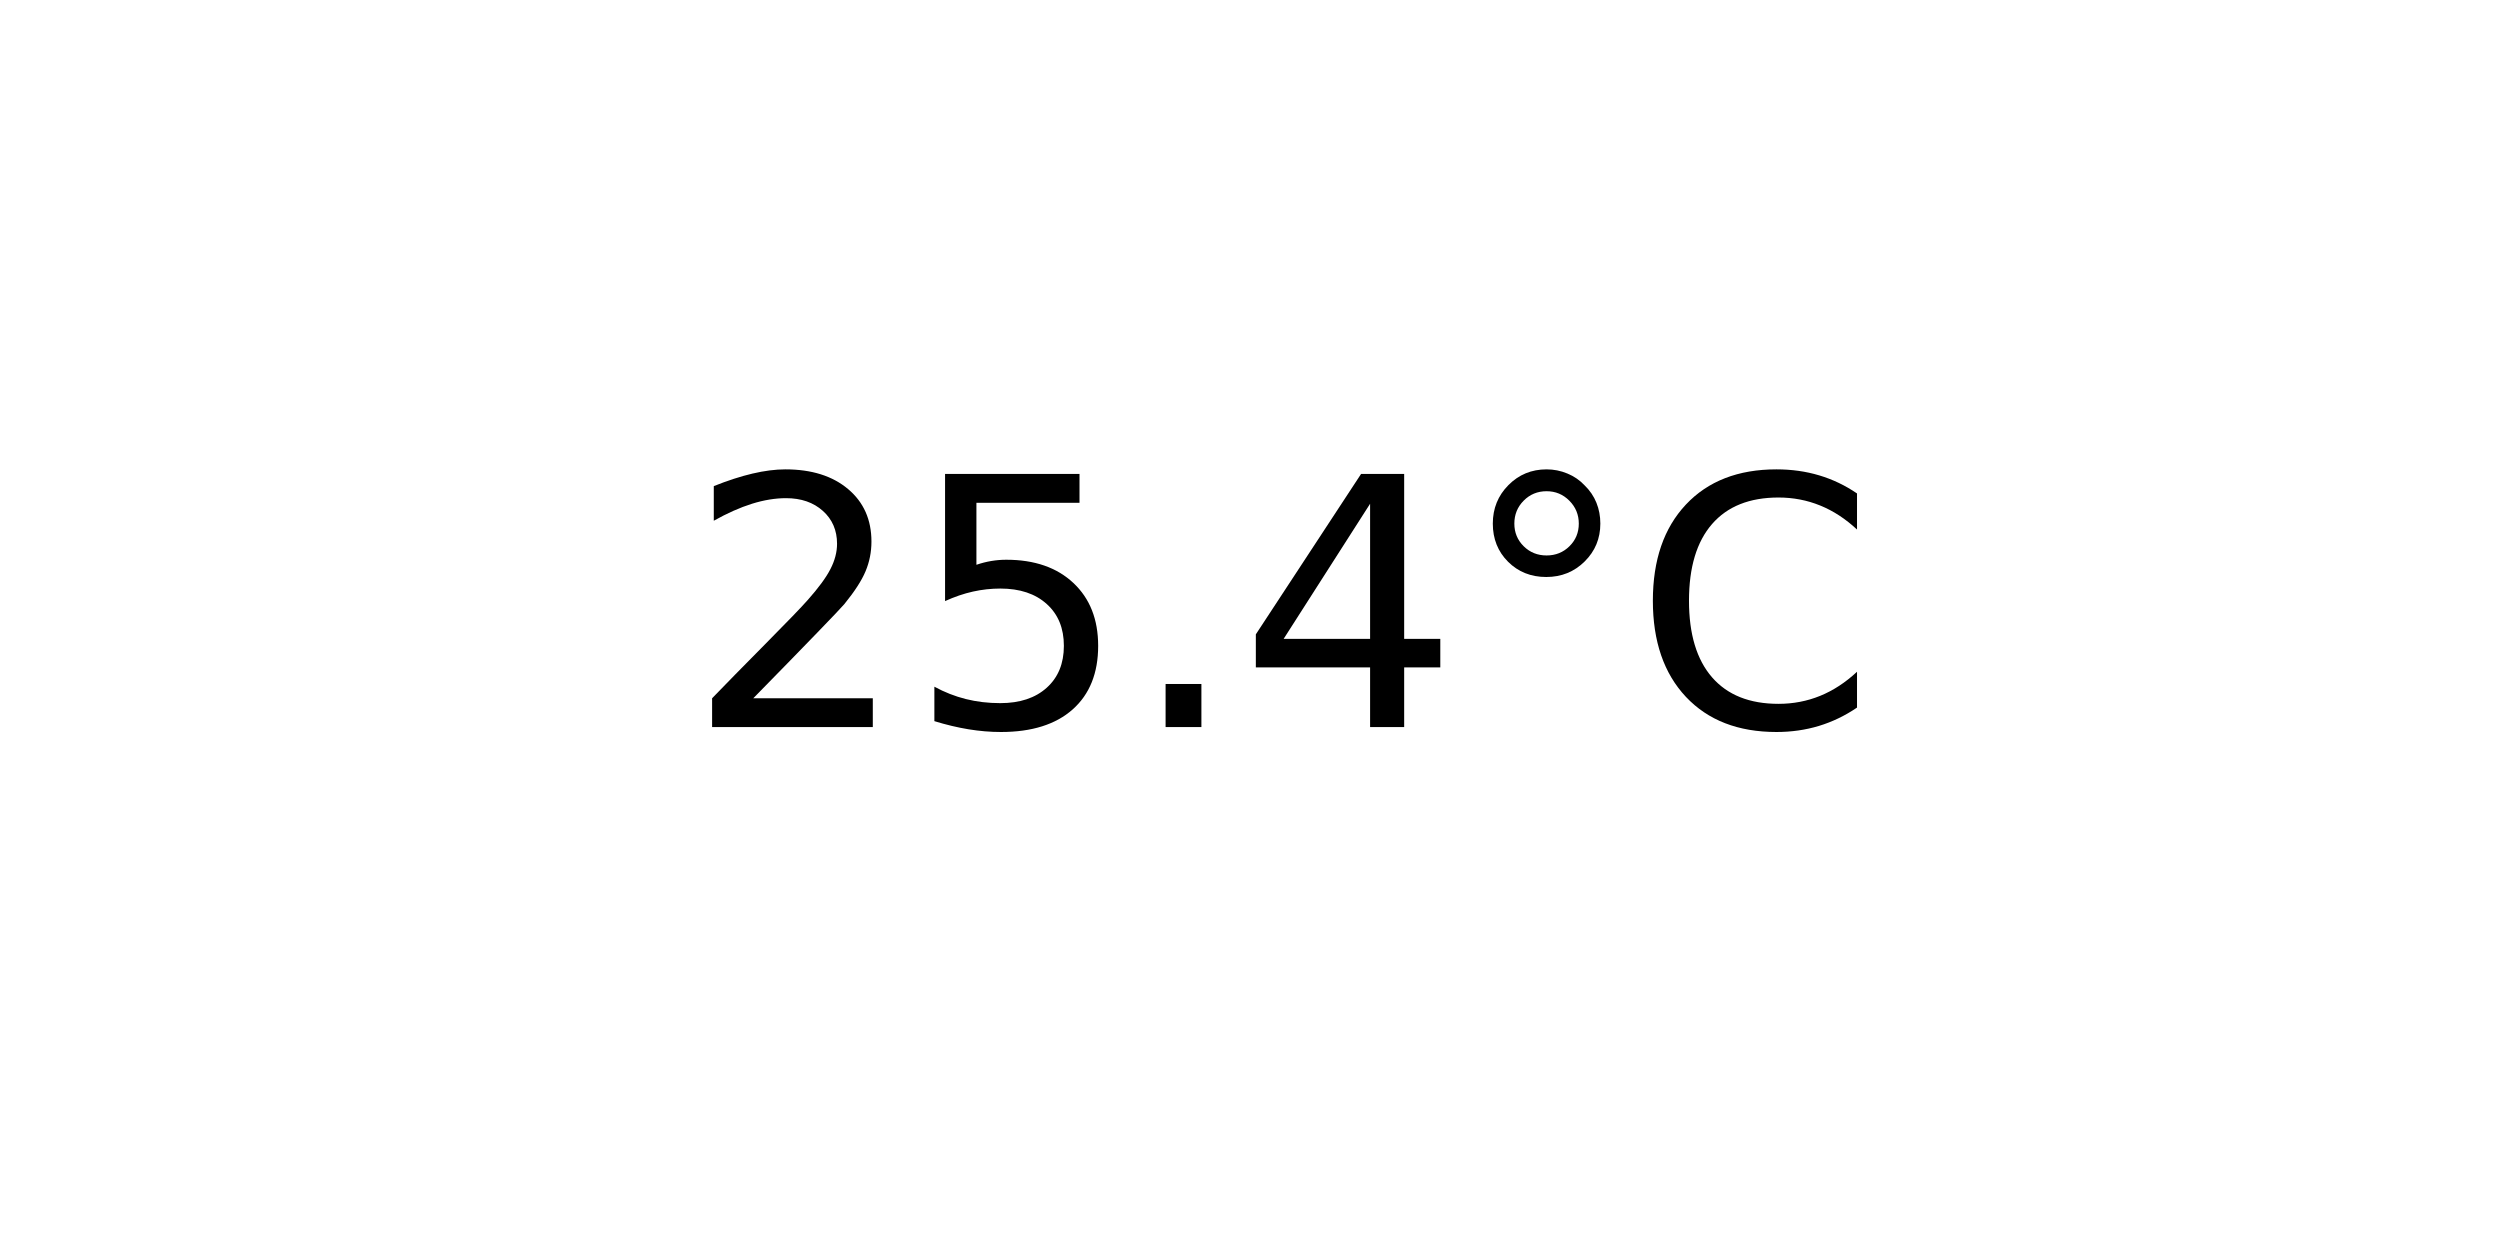
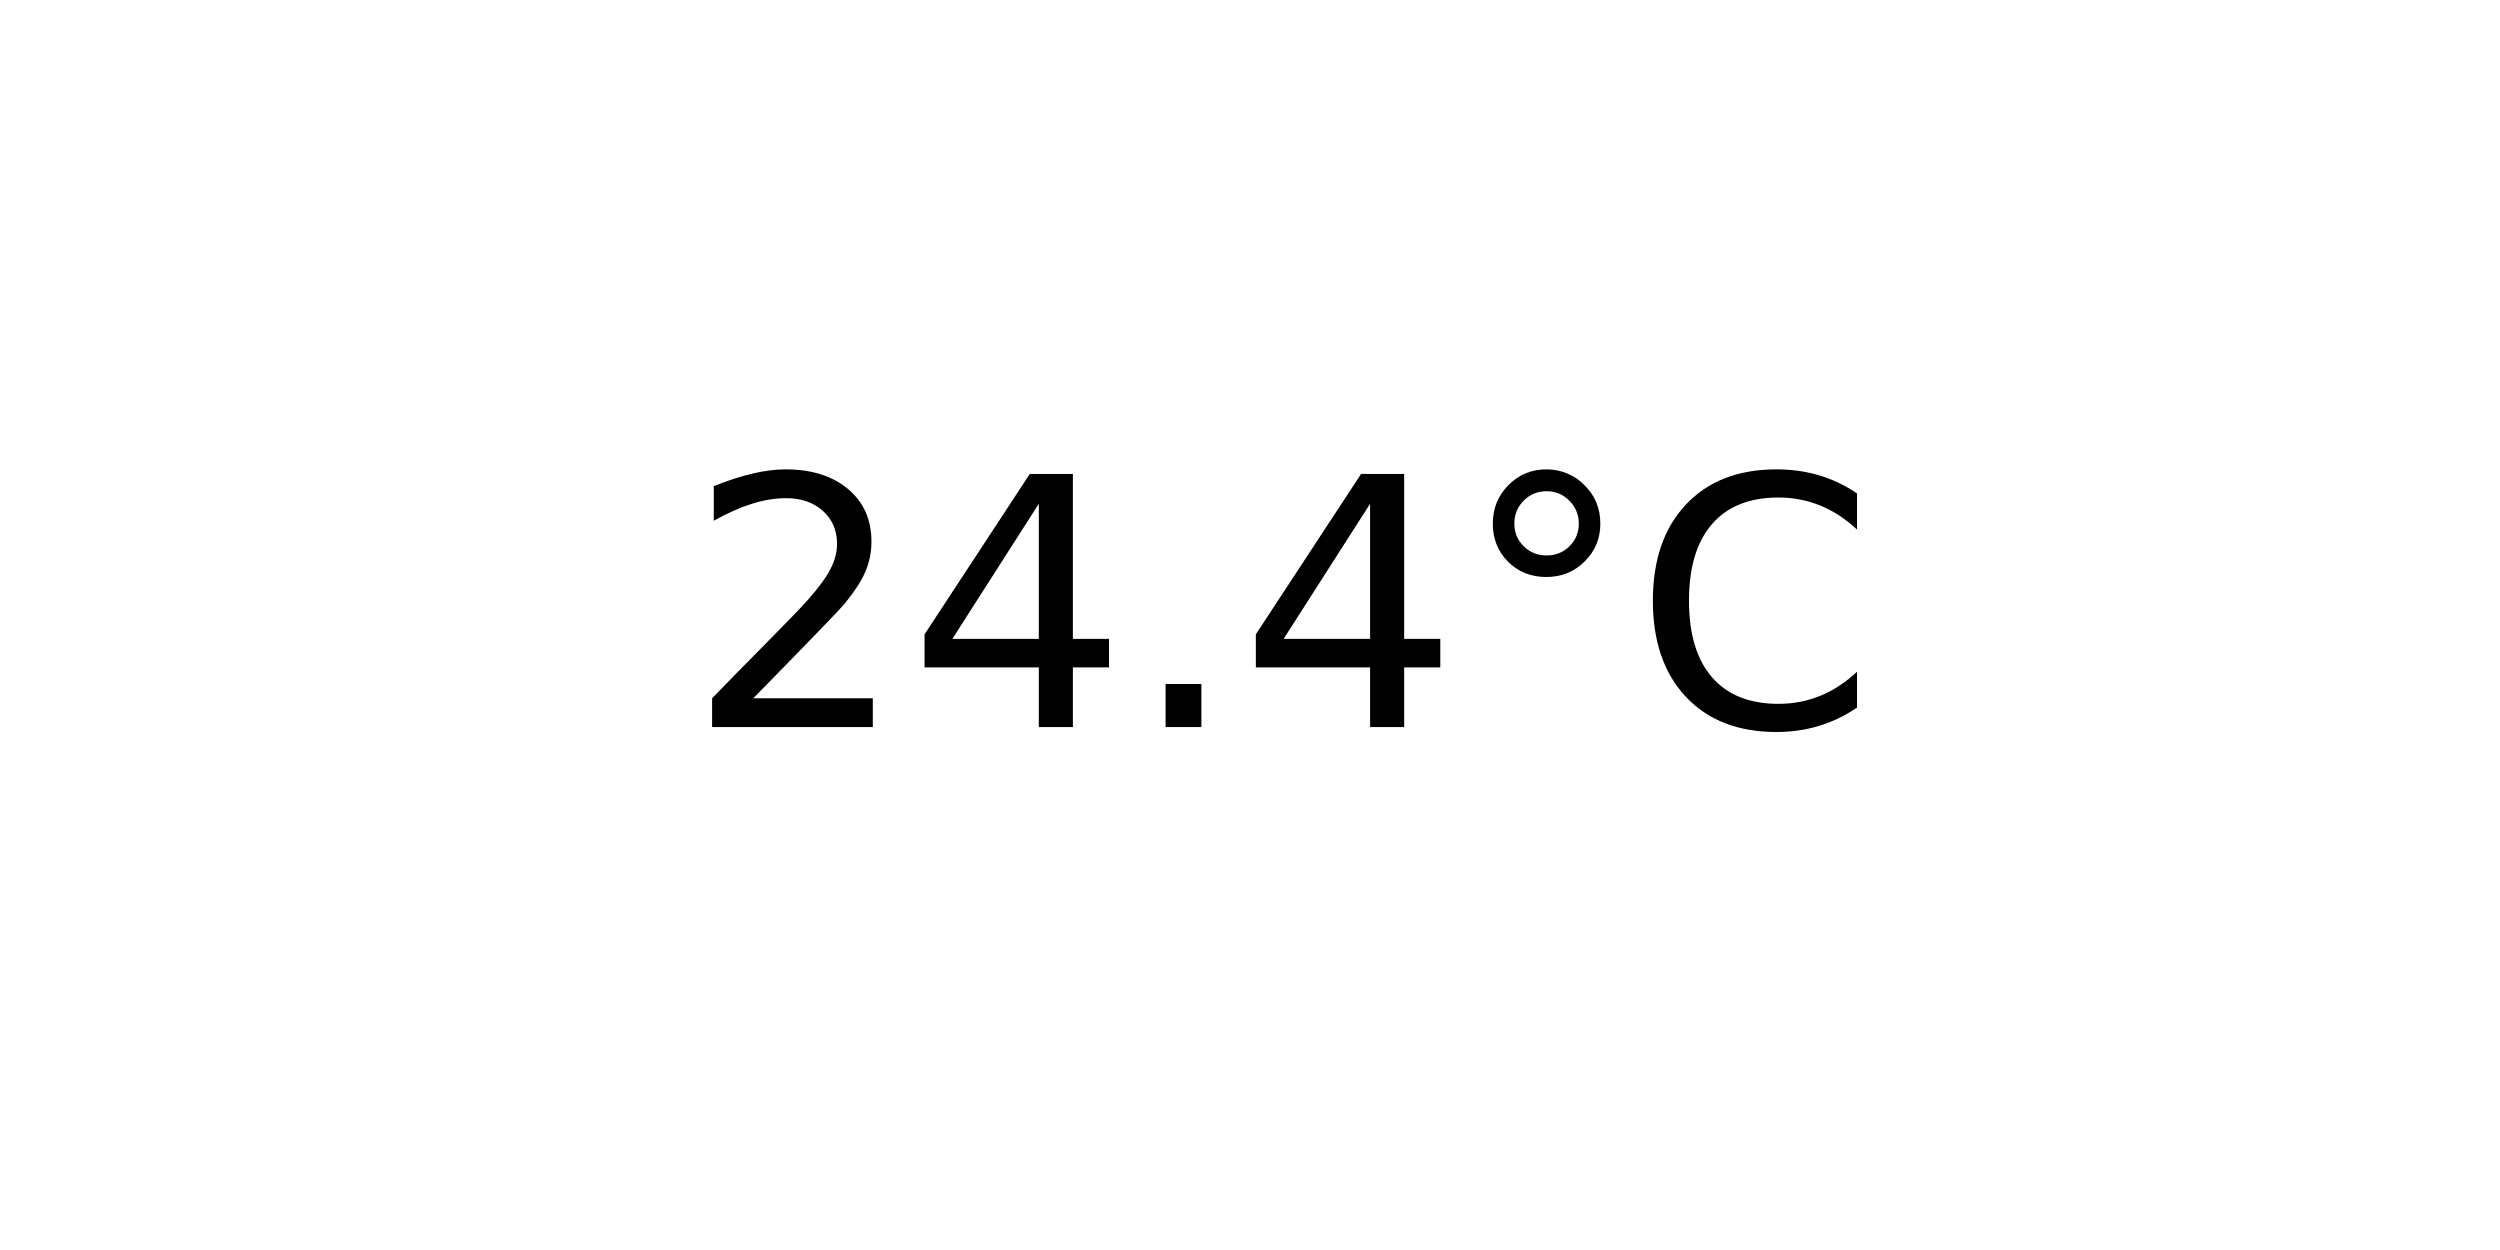
<svg xmlns="http://www.w3.org/2000/svg" xmlns:xlink="http://www.w3.org/1999/xlink" width="72pt" height="36pt" viewBox="0 0 72 36" version="1.1">
  <defs>
    <style type="text/css">*{stroke-linejoin: round; stroke-linecap: butt}</style>
  </defs>
  <g id="figure_1">
    <g id="axes_1">
      <g id="text_1">
        <g transform="translate(19.77578 20.93937) scale(0.1 -0.1)">
          <defs>
            <path id="DejaVuSans-32" d="M 1228 531  L 3431 531  L 3431 0  L 469 0  L 469 531  Q 828 903 1448 1529  Q 2069 2156 2228 2338  Q 2531 2678 2651 2914  Q 2772 3150 2772 3378  Q 2772 3750 2511 3984  Q 2250 4219 1831 4219  Q 1534 4219 1204 4116  Q 875 4013 500 3803  L 500 4441  Q 881 4594 1212 4672  Q 1544 4750 1819 4750  Q 2544 4750 2975 4387  Q 3406 4025 3406 3419  Q 3406 3131 3298 2873  Q 3191 2616 2906 2266  Q 2828 2175 2409 1742  Q 1991 1309 1228 531  z " transform="scale(0.015625)" />
-             <path id="DejaVuSans-35" d="M 691 4666  L 3169 4666  L 3169 4134  L 1269 4134  L 1269 2991  Q 1406 3038 1543 3061  Q 1681 3084 1819 3084  Q 2600 3084 3056 2656  Q 3513 2228 3513 1497  Q 3513 744 3044 326  Q 2575 -91 1722 -91  Q 1428 -91 1123 -41  Q 819 9 494 109  L 494 744  Q 775 591 1075 516  Q 1375 441 1709 441  Q 2250 441 2565 725  Q 2881 1009 2881 1497  Q 2881 1984 2565 2268  Q 2250 2553 1709 2553  Q 1456 2553 1204 2497  Q 953 2441 691 2322  L 691 4666  z " transform="scale(0.015625)" />
+             <path id="DejaVuSans-34" d="M 2419 4116  L 825 1625  L 2419 1625  L 2419 4116  z M 2253 4666  L 3047 4666  L 3047 1625  L 3713 1625  L 3713 1100  L 3047 1100  L 3047 0  L 2419 0  L 2419 1100  L 313 1100  L 313 1709  L 2253 4666  z " transform="scale(0.015625)" />
            <path id="DejaVuSans-2e" d="M 684 794  L 1344 794  L 1344 0  L 684 0  L 684 794  z " transform="scale(0.015625)" />
-             <path id="DejaVuSans-34" d="M 2419 4116  L 825 1625  L 2419 1625  L 2419 4116  z M 2253 4666  L 3047 4666  L 3047 1625  L 3713 1625  L 3713 1100  L 3047 1100  L 3047 0  L 2419 0  L 2419 1100  L 313 1100  L 313 1709  L 2253 4666  z " transform="scale(0.015625)" />
            <path id="DejaVuSans-b0" d="M 1600 4347  Q 1350 4347 1178 4173  Q 1006 4000 1006 3750  Q 1006 3503 1178 3333  Q 1350 3163 1600 3163  Q 1850 3163 2022 3333  Q 2194 3503 2194 3750  Q 2194 3997 2020 4172  Q 1847 4347 1600 4347  z M 1600 4750  Q 1800 4750 1984 4673  Q 2169 4597 2303 4453  Q 2447 4313 2519 4134  Q 2591 3956 2591 3750  Q 2591 3338 2302 3052  Q 2013 2766 1594 2766  Q 1172 2766 890 3047  Q 609 3328 609 3750  Q 609 4169 896 4459  Q 1184 4750 1600 4750  z " transform="scale(0.015625)" />
            <path id="DejaVuSans-43" d="M 4122 4306  L 4122 3641  Q 3803 3938 3442 4084  Q 3081 4231 2675 4231  Q 1875 4231 1450 3742  Q 1025 3253 1025 2328  Q 1025 1406 1450 917  Q 1875 428 2675 428  Q 3081 428 3442 575  Q 3803 722 4122 1019  L 4122 359  Q 3791 134 3420 21  Q 3050 -91 2638 -91  Q 1578 -91 968 557  Q 359 1206 359 2328  Q 359 3453 968 4101  Q 1578 4750 2638 4750  Q 3056 4750 3426 4639  Q 3797 4528 4122 4306  z " transform="scale(0.015625)" />
          </defs>
          <use xlink:href="#DejaVuSans-32" />
-           <use xlink:href="#DejaVuSans-35" x="63.623" />
+           <use xlink:href="#DejaVuSans-34" x="63.623" />
          <use xlink:href="#DejaVuSans-2e" x="127.246" />
          <use xlink:href="#DejaVuSans-34" x="159.033" />
          <use xlink:href="#DejaVuSans-b0" x="222.656" />
          <use xlink:href="#DejaVuSans-43" x="272.656" />
        </g>
      </g>
    </g>
  </g>
</svg>
